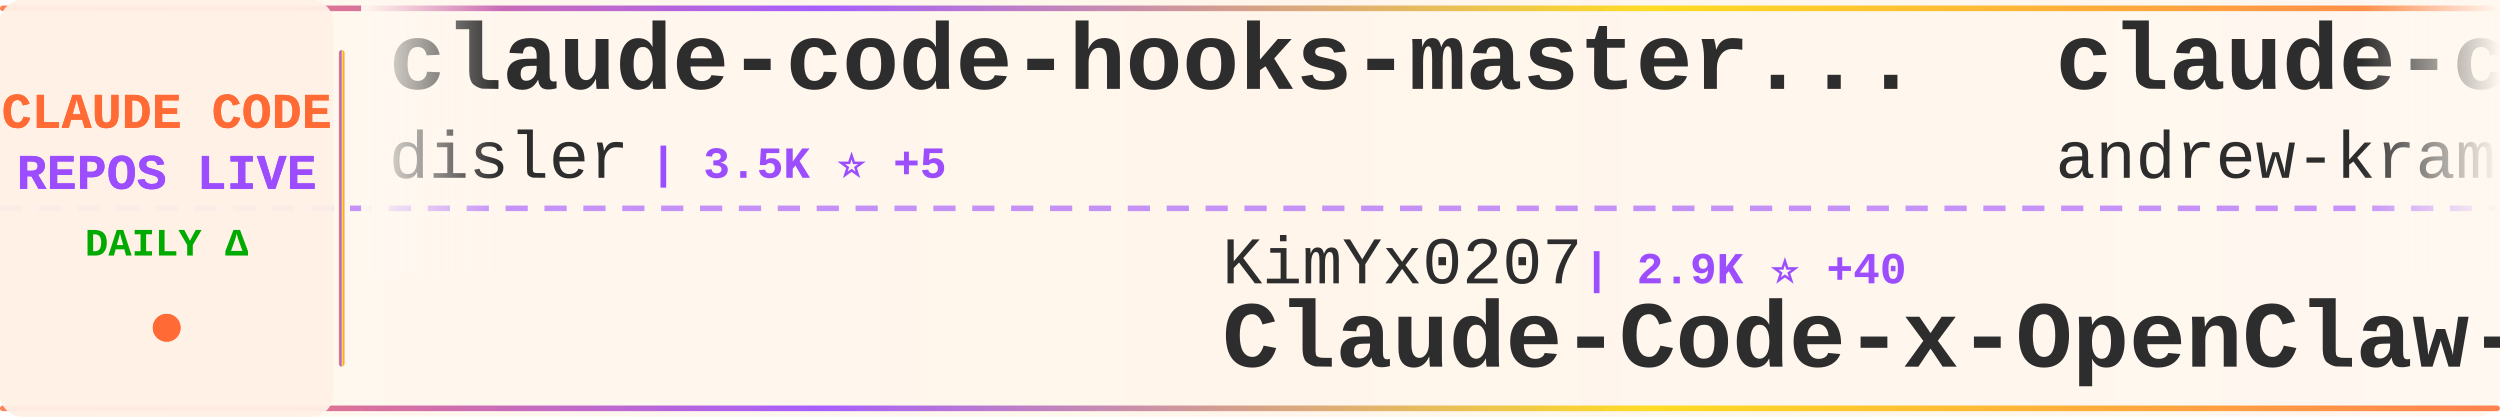
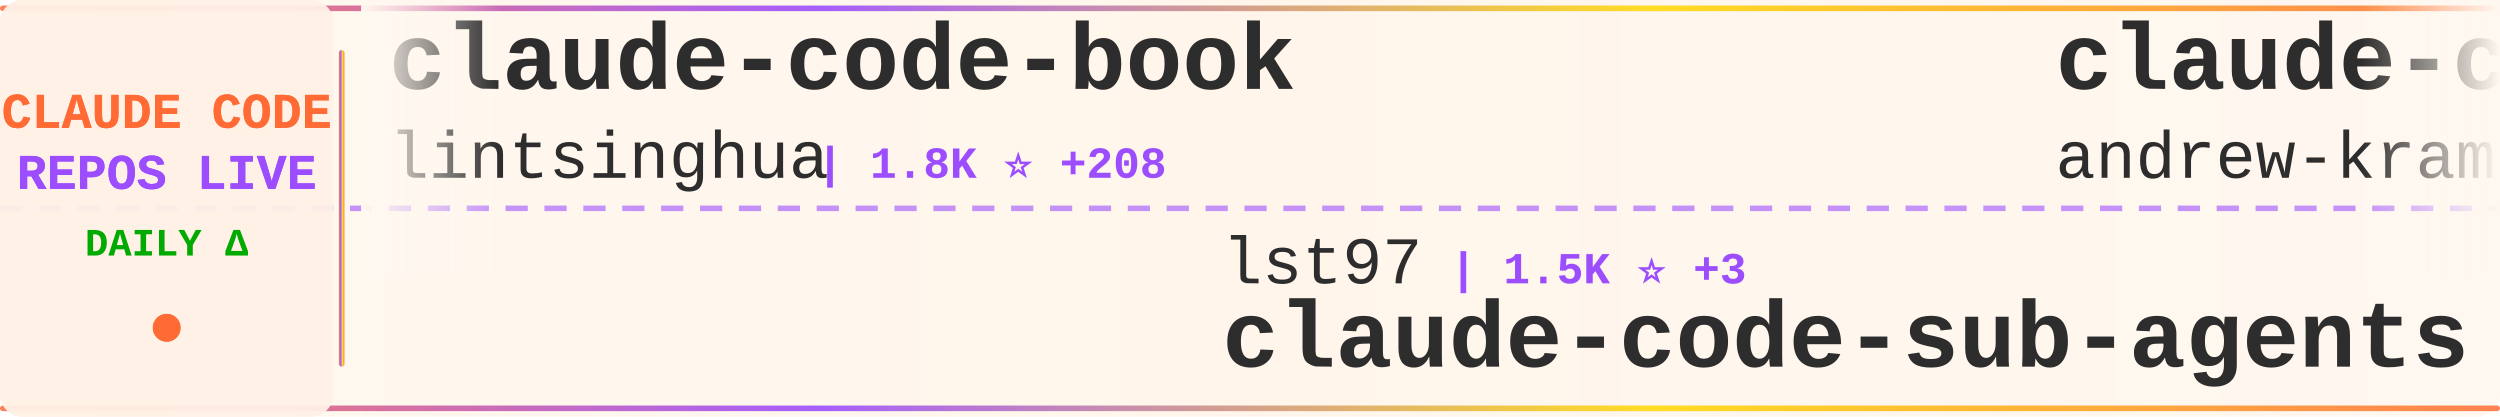
<svg xmlns="http://www.w3.org/2000/svg" width="900" height="150">
  <defs>
    <linearGradient id="tickerBg" x1="0%" y1="0%" x2="100%" y2="0%">
      <stop offset="0%" style="stop-color:#fff8f0;stop-opacity:0.98" />
      <stop offset="50%" style="stop-color:#fff5eb;stop-opacity:1" />
      <stop offset="100%" style="stop-color:#fff8f0;stop-opacity:0.98" />
    </linearGradient>
    <linearGradient id="borderGrad" x1="0%" y1="0%" x2="100%" y2="0%">
      <stop offset="0%" style="stop-color:#FF6B35;stop-opacity:0.85">
        <animate attributeName="stop-opacity" values="0.85;1;0.85" dur="2s" repeatCount="indefinite" />
      </stop>
      <stop offset="33%" style="stop-color:#9C4EFF;stop-opacity:0.9">
        <animate attributeName="stop-opacity" values="0.9;1;0.9" dur="2.2s" repeatCount="indefinite" />
      </stop>
      <stop offset="66%" style="stop-color:#FFD700;stop-opacity:0.85">
        <animate attributeName="stop-opacity" values="0.85;1;0.85" dur="1.8s" repeatCount="indefinite" />
      </stop>
      <stop offset="100%" style="stop-color:#FF6B35;stop-opacity:0.85">
        <animate attributeName="stop-opacity" values="0.85;1;0.85" dur="2s" repeatCount="indefinite" />
      </stop>
    </linearGradient>
    <filter id="textGlow">
      <feGaussianBlur stdDeviation="0.15" result="coloredBlur" />
      <feMerge>
        <feMergeNode in="coloredBlur" />
        <feMergeNode in="SourceGraphic" />
      </feMerge>
    </filter>
    <filter id="metricGlow">
      <feGaussianBlur stdDeviation="0.2" result="coloredBlur" />
      <feMerge>
        <feMergeNode in="coloredBlur" />
        <feMergeNode in="SourceGraphic" />
      </feMerge>
    </filter>
    <linearGradient id="leftFade" x1="0%" y1="0%" x2="100%" y2="0%">
      <stop offset="0%" style="stop-color:#fff8f0;stop-opacity:1" />
      <stop offset="100%" style="stop-color:#fff8f0;stop-opacity:0" />
    </linearGradient>
    <linearGradient id="rightFade" x1="0%" y1="0%" x2="100%" y2="0%">
      <stop offset="0%" style="stop-color:#fff8f0;stop-opacity:0" />
      <stop offset="100%" style="stop-color:#fff8f0;stop-opacity:1" />
    </linearGradient>
  </defs>
  <rect width="900" height="150" fill="url(#tickerBg)" rx="8" />
  <rect x="0" y="2" width="900" height="2" fill="url(#borderGrad)" rx="1" />
  <rect x="0" y="146" width="900" height="2" fill="url(#borderGrad)" rx="1" />
  <line x1="0" y1="75" x2="900" y2="75" stroke="#9C4EFF" stroke-width="2" stroke-dasharray="8 6" opacity="0.6" />
  <rect x="0" y="0" width="120" height="150" fill="#fff0e6" opacity="0.95" rx="8" />
  <text x="60" y="46" font-family="'Courier New', monospace" font-size="18" font-weight="bold" fill="#FF6B35" text-anchor="middle" filter="url(#textGlow)">
    CLAUDE CODE
  </text>
  <text x="60" y="68" font-family="'Courier New', monospace" font-size="18" font-weight="bold" fill="#9C4EFF" text-anchor="middle" filter="url(#textGlow)">
    REPOS LIVE
  </text>
  <text x="60" y="92" font-family="'Courier New', monospace" font-size="14" font-weight="bold" fill="#00aa00" text-anchor="middle">
    DAILY Δ
  </text>
  <circle cx="60" cy="118" r="5" fill="#FF6B35" filter="url(#metricGlow)">
    <animate attributeName="r" values="4;6;4" dur="1.5s" repeatCount="indefinite" />
    <animate attributeName="opacity" values="0.6;1;0.6" dur="1.5s" repeatCount="indefinite" />
  </circle>
  <rect x="122" y="18" width="2" height="114" fill="url(#borderGrad)" rx="1" />
  <clipPath id="tickerClip">
    <rect x="130" y="0" width="770" height="150" />
  </clipPath>
  <g clip-path="url(#tickerClip)">
    <g id="tickerItems">
      <animateTransform attributeName="transform" attributeType="XML" type="translate" from="0 0" to="-3000 0" dur="54s" repeatCount="indefinite" />
      <g transform="translate(0, 0)">
-         <text x="140" y="32" font-family="'Courier New', monospace" font-size="34" font-weight="bold" fill="#2d2d2d">claude-code-hooks-master...</text>
-         <text x="140" y="64" font-family="'Courier New', monospace" font-size="24" font-weight="normal" fill="#2d2d2d" opacity="1.0">disler</text>
-         <text x="234" y="64" font-family="'Courier New', monospace" font-size="16" font-weight="bold" fill="#9C4EFF"> | 3.5K ⭐ +5</text>
+         <text x="140" y="32" font-family="'Courier New', monospace" font-size="34" font-weight="bold" fill="#2d2d2d">claude-code-book</text>
+         <text x="140" y="64" font-family="'Courier New', monospace" font-size="24" font-weight="normal" fill="#2d2d2d" opacity="1.0">lintsinghua</text>
+         <text x="294" y="64" font-family="'Courier New', monospace" font-size="16" font-weight="bold" fill="#9C4EFF"> | 1.8K ⭐ +208</text>
      </g>
      <g transform="translate(300, 0)">
-         <text x="140" y="102" font-family="'Courier New', monospace" font-size="24" font-weight="normal" fill="#2d2d2d" opacity="1.0">KimYx0207</text>
-         <text x="270" y="102" font-family="'Courier New', monospace" font-size="16" font-weight="bold" fill="#9C4EFF"> | 2.9K ⭐ +40</text>
-         <text x="140" y="132" font-family="'Courier New', monospace" font-size="34" font-weight="bold" fill="#2d2d2d">Claude-Code-x-OpenClaw-G...</text>
+         <text x="140" y="102" font-family="'Courier New', monospace" font-size="24" font-weight="normal" fill="#2d2d2d" opacity="1.0">lst97</text>
+         <text x="222" y="102" font-family="'Courier New', monospace" font-size="16" font-weight="bold" fill="#9C4EFF"> | 1.5K ⭐ +3</text>
+         <text x="140" y="132" font-family="'Courier New', monospace" font-size="34" font-weight="bold" fill="#2d2d2d">claude-code-sub-agents</text>
      </g>
      <g transform="translate(600, 0)">
        <text x="140" y="32" font-family="'Courier New', monospace" font-size="34" font-weight="bold" fill="#2d2d2d">claude-code-source-build</text>
        <text x="140" y="64" font-family="'Courier New', monospace" font-size="24" font-weight="normal" fill="#2d2d2d" opacity="1.0">andrew-kramer-inno</text>
-         <text x="378" y="64" font-family="'Courier New', monospace" font-size="16" font-weight="bold" fill="#9C4EFF"> | 519 ⭐ +32</text>
+         <text x="378" y="64" font-family="'Courier New', monospace" font-size="16" font-weight="bold" fill="#9C4EFF"> | 527 ⭐ +35</text>
      </g>
      <g transform="translate(900, 0)">
-         <text x="140" y="102" font-family="'Courier New', monospace" font-size="24" font-weight="normal" fill="#2d2d2d" opacity="1.0">OneRedOak</text>
-         <text x="270" y="102" font-family="'Courier New', monospace" font-size="16" font-weight="bold" fill="#9C4EFF"> | 3.8K ⭐ +2</text>
-         <text x="140" y="132" font-family="'Courier New', monospace" font-size="34" font-weight="bold" fill="#2d2d2d">claude-code-workflows</text>
+         <text x="140" y="102" font-family="'Courier New', monospace" font-size="24" font-weight="normal" fill="#2d2d2d" opacity="1.0">luyao618</text>
+         <text x="258" y="102" font-family="'Courier New', monospace" font-size="16" font-weight="bold" fill="#9C4EFF"> | 856 ⭐ +104</text>
+         <text x="140" y="132" font-family="'Courier New', monospace" font-size="34" font-weight="bold" fill="#2d2d2d">Claude-Code-Source-Study</text>
      </g>
      <g transform="translate(1200, 0)">
-         <text x="140" y="32" font-family="'Courier New', monospace" font-size="34" font-weight="bold" fill="#2d2d2d">awesome-claude-code-suba...</text>
-         <text x="140" y="64" font-family="'Courier New', monospace" font-size="24" font-weight="normal" fill="#2d2d2d" opacity="1.0">VoltAgent</text>
-         <text x="270" y="64" font-family="'Courier New', monospace" font-size="16" font-weight="bold" fill="#9C4EFF"> | 16.2K ⭐ +88</text>
+         <text x="140" y="32" font-family="'Courier New', monospace" font-size="34" font-weight="bold" fill="#2d2d2d">claude-code</text>
+         <text x="140" y="64" font-family="'Courier New', monospace" font-size="24" font-weight="normal" fill="#2d2d2d" opacity="1.0">jarmuine</text>
+         <text x="258" y="64" font-family="'Courier New', monospace" font-size="16" font-weight="bold" fill="#9C4EFF"> | 1.8K ⭐ +53</text>
      </g>
      <g transform="translate(1500, 0)">
-         <text x="140" y="102" font-family="'Courier New', monospace" font-size="24" font-weight="normal" fill="#2d2d2d" opacity="1.0">rohitg00</text>
-         <text x="258" y="102" font-family="'Courier New', monospace" font-size="16" font-weight="bold" fill="#9C4EFF"> | 1.0K ⭐ +18</text>
-         <text x="140" y="132" font-family="'Courier New', monospace" font-size="34" font-weight="bold" fill="#2d2d2d">awesome-claude-code-tool...</text>
+         <text x="140" y="102" font-family="'Courier New', monospace" font-size="24" font-weight="normal" fill="#2d2d2d" opacity="1.0">zstmfhy</text>
+         <text x="246" y="102" font-family="'Courier New', monospace" font-size="16" font-weight="bold" fill="#9C4EFF"> | 183 ⭐ +3</text>
+         <text x="140" y="132" font-family="'Courier New', monospace" font-size="34" font-weight="bold" fill="#2d2d2d">Claude-code</text>
      </g>
      <g transform="translate(1800, 0)">
-         <text x="140" y="32" font-family="'Courier New', monospace" font-size="34" font-weight="bold" fill="#2d2d2d">ralph-claude-code</text>
-         <text x="140" y="64" font-family="'Courier New', monospace" font-size="24" font-weight="normal" fill="#2d2d2d" opacity="1.0">frankbria</text>
-         <text x="270" y="64" font-family="'Courier New', monospace" font-size="16" font-weight="bold" fill="#9C4EFF"> | 8.4K ⭐ +28</text>
+         <text x="140" y="32" font-family="'Courier New', monospace" font-size="34" font-weight="bold" fill="#2d2d2d">claude-code-ultimate-gui...</text>
+         <text x="140" y="64" font-family="'Courier New', monospace" font-size="24" font-weight="normal" fill="#2d2d2d" opacity="1.0">FlorianBruniaux</text>
+         <text x="342" y="64" font-family="'Courier New', monospace" font-size="16" font-weight="bold" fill="#9C4EFF"> | 2.9K ⭐ +61</text>
      </g>
      <g transform="translate(2100, 0)">
-         <text x="140" y="102" font-family="'Courier New', monospace" font-size="24" font-weight="normal" fill="#2d2d2d" opacity="1.0">centminmod</text>
-         <text x="282" y="102" font-family="'Courier New', monospace" font-size="16" font-weight="bold" fill="#9C4EFF"> | 2.2K ⭐ +3</text>
-         <text x="140" y="132" font-family="'Courier New', monospace" font-size="34" font-weight="bold" fill="#2d2d2d">my-claude-code-setup</text>
+         <text x="140" y="102" font-family="'Courier New', monospace" font-size="24" font-weight="normal" fill="#2d2d2d" opacity="1.0">sugyan</text>
+         <text x="234" y="102" font-family="'Courier New', monospace" font-size="16" font-weight="bold" fill="#9C4EFF"> | 995 ⭐</text>
+         <text x="140" y="132" font-family="'Courier New', monospace" font-size="34" font-weight="bold" fill="#2d2d2d">claude-code-webui</text>
      </g>
      <g transform="translate(2400, 0)">
-         <text x="140" y="32" font-family="'Courier New', monospace" font-size="34" font-weight="bold" fill="#2d2d2d">claude-code</text>
-         <text x="140" y="64" font-family="'Courier New', monospace" font-size="24" font-weight="normal" fill="#2d2d2d" opacity="1.0">tanbiralam</text>
-         <text x="282" y="64" font-family="'Courier New', monospace" font-size="16" font-weight="bold" fill="#9C4EFF"> | 1.2K ⭐ +149</text>
+         <text x="140" y="32" font-family="'Courier New', monospace" font-size="34" font-weight="bold" fill="#2d2d2d">cc-haha</text>
+         <text x="140" y="64" font-family="'Courier New', monospace" font-size="24" font-weight="normal" fill="#2d2d2d" opacity="1.0">NanmiCoder</text>
+         <text x="282" y="64" font-family="'Courier New', monospace" font-size="16" font-weight="bold" fill="#9C4EFF"> | 4.8K ⭐ +476</text>
      </g>
      <g transform="translate(2700, 0)">
-         <text x="140" y="102" font-family="'Courier New', monospace" font-size="24" font-weight="normal" fill="#2d2d2d" opacity="1.0">alex000kim</text>
-         <text x="282" y="102" font-family="'Courier New', monospace" font-size="16" font-weight="bold" fill="#9C4EFF"> | 189 ⭐ +7</text>
-         <text x="140" y="132" font-family="'Courier New', monospace" font-size="34" font-weight="bold" fill="#2d2d2d">claude-code</text>
+         <text x="140" y="102" font-family="'Courier New', monospace" font-size="24" font-weight="normal" fill="#2d2d2d" opacity="1.0">Cranot</text>
+         <text x="234" y="102" font-family="'Courier New', monospace" font-size="16" font-weight="bold" fill="#9C4EFF"> | 2.6K ⭐ +2</text>
+         <text x="140" y="132" font-family="'Courier New', monospace" font-size="34" font-weight="bold" fill="#2d2d2d">claude-code-guide</text>
      </g>
      <g transform="translate(3000, 0)">
-         <text x="140" y="32" font-family="'Courier New', monospace" font-size="34" font-weight="bold" fill="#2d2d2d">claude-code-hooks-master...</text>
-         <text x="140" y="64" font-family="'Courier New', monospace" font-size="24" font-weight="normal" fill="#2d2d2d" opacity="1.0">disler</text>
-         <text x="234" y="64" font-family="'Courier New', monospace" font-size="16" font-weight="bold" fill="#9C4EFF"> | 3.5K ⭐ +5</text>
+         <text x="140" y="32" font-family="'Courier New', monospace" font-size="34" font-weight="bold" fill="#2d2d2d">claude-code-book</text>
+         <text x="140" y="64" font-family="'Courier New', monospace" font-size="24" font-weight="normal" fill="#2d2d2d" opacity="1.0">lintsinghua</text>
+         <text x="294" y="64" font-family="'Courier New', monospace" font-size="16" font-weight="bold" fill="#9C4EFF"> | 1.8K ⭐ +208</text>
      </g>
      <g transform="translate(3300, 0)">
-         <text x="140" y="102" font-family="'Courier New', monospace" font-size="24" font-weight="normal" fill="#2d2d2d" opacity="1.0">KimYx0207</text>
-         <text x="270" y="102" font-family="'Courier New', monospace" font-size="16" font-weight="bold" fill="#9C4EFF"> | 2.9K ⭐ +40</text>
-         <text x="140" y="132" font-family="'Courier New', monospace" font-size="34" font-weight="bold" fill="#2d2d2d">Claude-Code-x-OpenClaw-G...</text>
+         <text x="140" y="102" font-family="'Courier New', monospace" font-size="24" font-weight="normal" fill="#2d2d2d" opacity="1.0">lst97</text>
+         <text x="222" y="102" font-family="'Courier New', monospace" font-size="16" font-weight="bold" fill="#9C4EFF"> | 1.5K ⭐ +3</text>
+         <text x="140" y="132" font-family="'Courier New', monospace" font-size="34" font-weight="bold" fill="#2d2d2d">claude-code-sub-agents</text>
      </g>
      <g transform="translate(3600, 0)">
        <text x="140" y="32" font-family="'Courier New', monospace" font-size="34" font-weight="bold" fill="#2d2d2d">claude-code-source-build</text>
        <text x="140" y="64" font-family="'Courier New', monospace" font-size="24" font-weight="normal" fill="#2d2d2d" opacity="1.0">andrew-kramer-inno</text>
-         <text x="378" y="64" font-family="'Courier New', monospace" font-size="16" font-weight="bold" fill="#9C4EFF"> | 519 ⭐ +32</text>
+         <text x="378" y="64" font-family="'Courier New', monospace" font-size="16" font-weight="bold" fill="#9C4EFF"> | 527 ⭐ +35</text>
      </g>
      <g transform="translate(3900, 0)">
-         <text x="140" y="102" font-family="'Courier New', monospace" font-size="24" font-weight="normal" fill="#2d2d2d" opacity="1.0">OneRedOak</text>
-         <text x="270" y="102" font-family="'Courier New', monospace" font-size="16" font-weight="bold" fill="#9C4EFF"> | 3.8K ⭐ +2</text>
-         <text x="140" y="132" font-family="'Courier New', monospace" font-size="34" font-weight="bold" fill="#2d2d2d">claude-code-workflows</text>
+         <text x="140" y="102" font-family="'Courier New', monospace" font-size="24" font-weight="normal" fill="#2d2d2d" opacity="1.0">luyao618</text>
+         <text x="258" y="102" font-family="'Courier New', monospace" font-size="16" font-weight="bold" fill="#9C4EFF"> | 856 ⭐ +104</text>
+         <text x="140" y="132" font-family="'Courier New', monospace" font-size="34" font-weight="bold" fill="#2d2d2d">Claude-Code-Source-Study</text>
      </g>
    </g>
  </g>
  <rect x="130" y="0" width="50" height="100" fill="url(#leftFade)" />
  <rect x="850" y="0" width="50" height="100" fill="url(#rightFade)" />
</svg>
